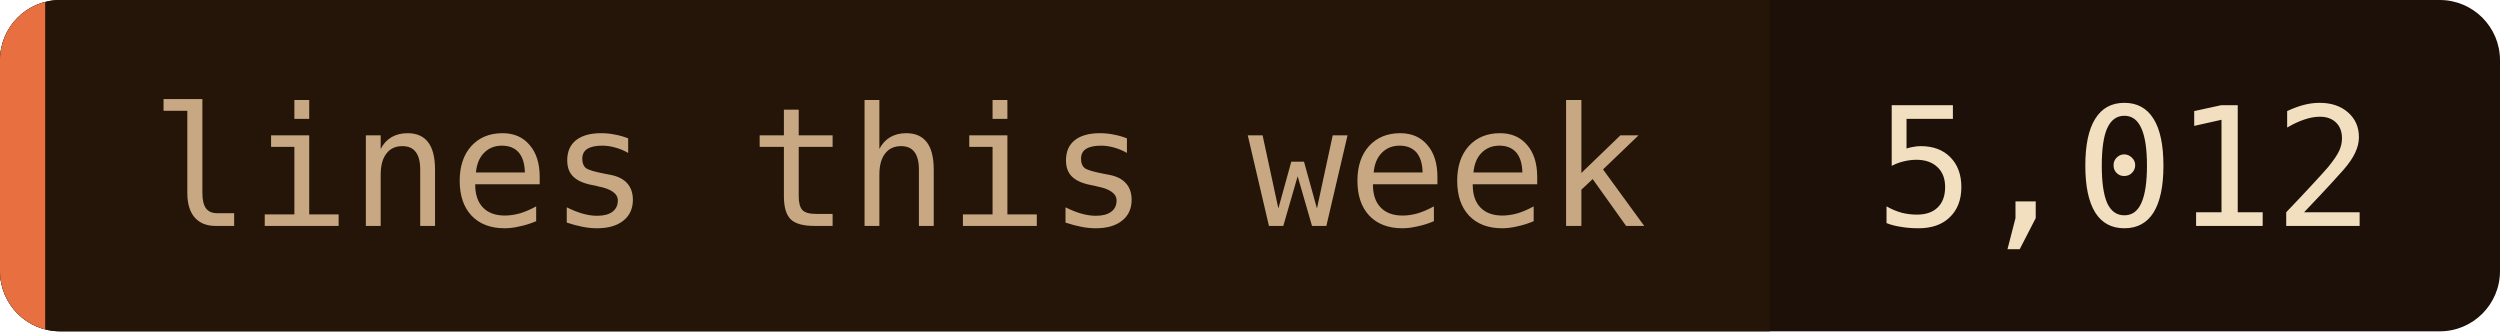
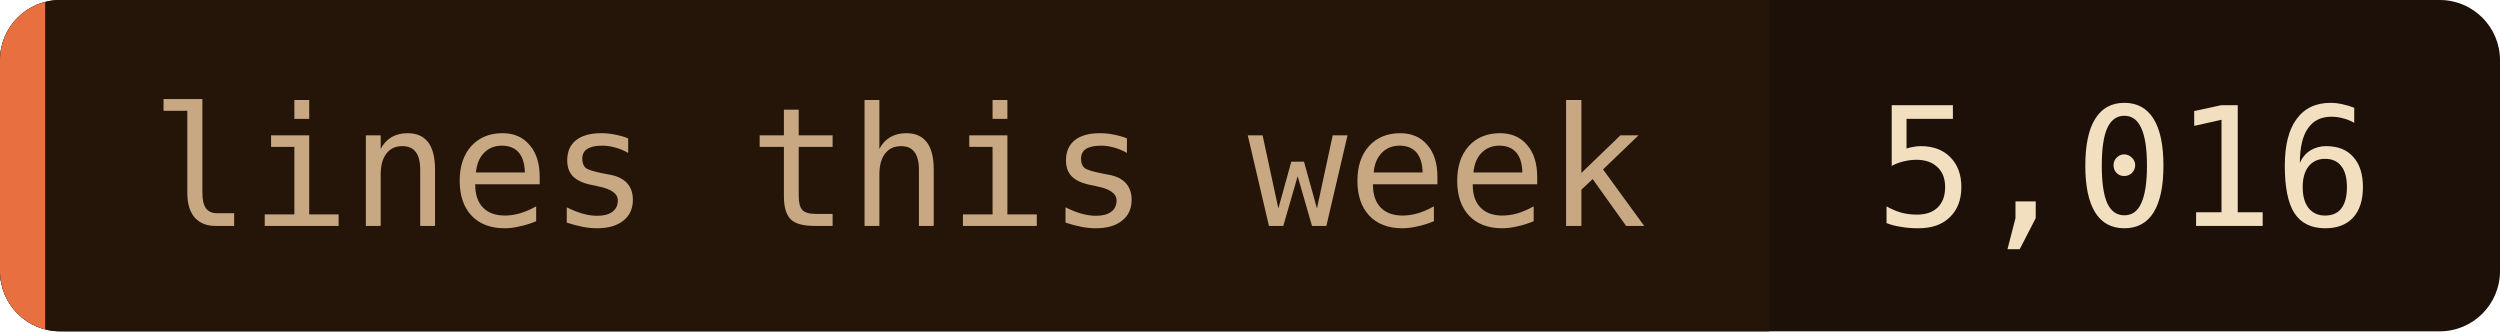
- <svg xmlns="http://www.w3.org/2000/svg" width="166" height="22" role="img" aria-label="lines this week: 5,012">
+ <svg xmlns="http://www.w3.org/2000/svg" width="166" height="22" role="img" aria-label="lines this week: 5,016">
  <clipPath id="c">
    <rect width="166" height="22" rx="4" />
  </clipPath>
  <g clip-path="url(#c)">
    <rect width="166" height="22" fill="#1c1008" />
    <rect width="117.5" height="22" fill="#241508" />
    <rect width="3" height="22" fill="#e87040" />
  </g>
  <g font-family="'JetBrains Mono', 'Fira Code', ui-monospace, SFMono-Regular, Menlo, monospace" font-size="11">
    <text x="10" y="15" fill="#c8a882">lines this week</text>
-     <text x="124.5" y="15" fill="#f2dfc0">5,012</text>
+     <text x="124.5" y="15" fill="#f2dfc0">5,016</text>
  </g>
</svg>
